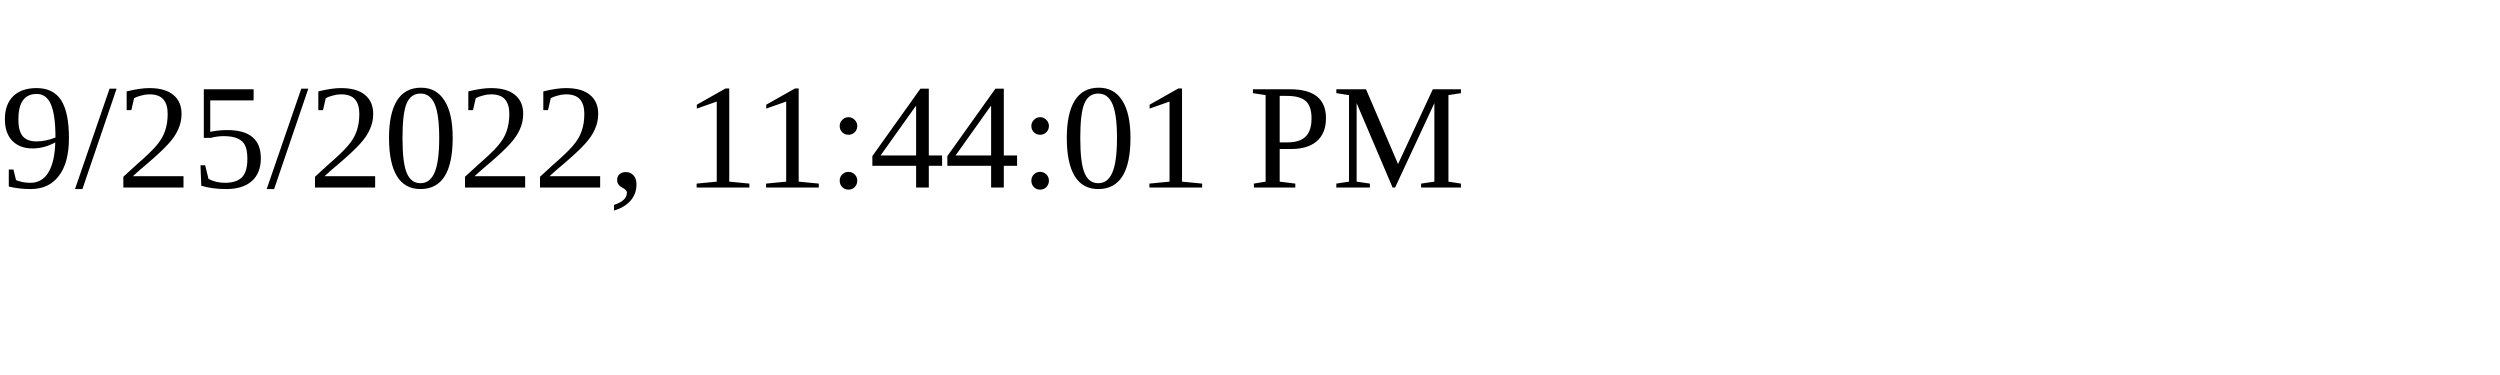
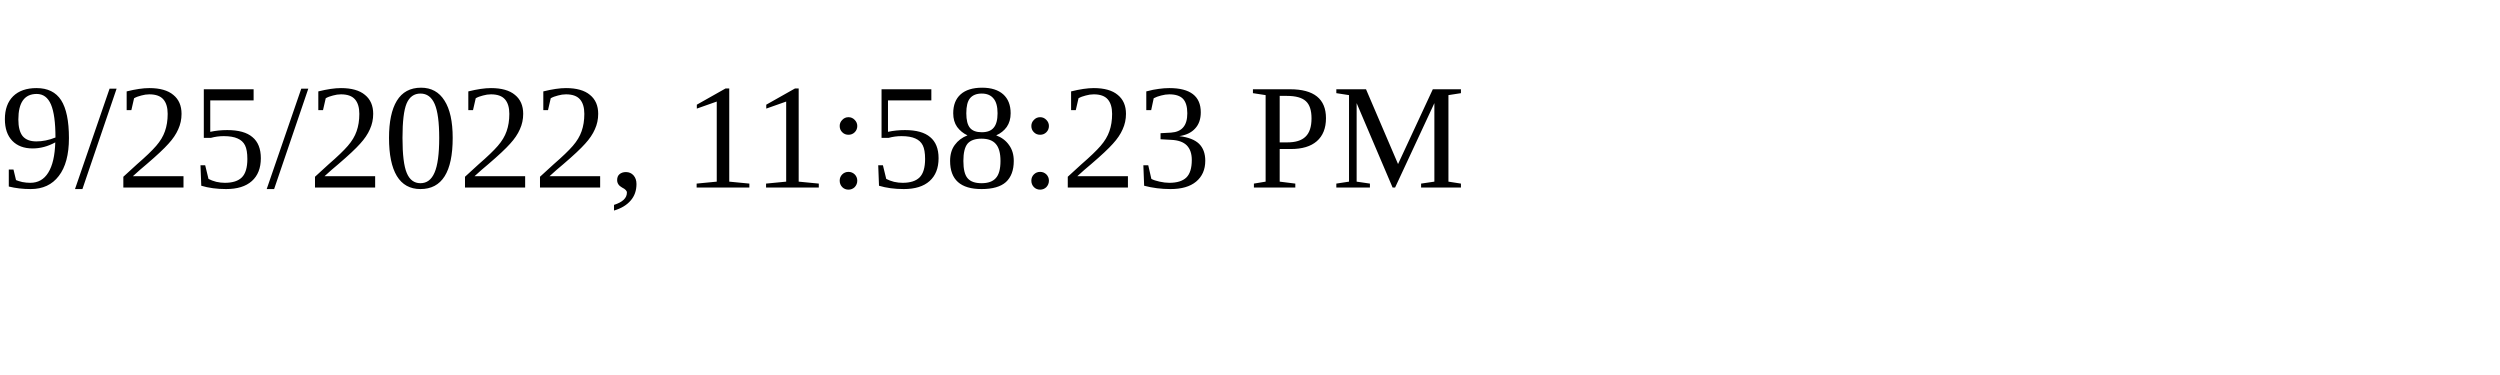
<svg xmlns="http://www.w3.org/2000/svg" height="30" width="200">
-   <text x="0" y="15">9/25/2022, 11:44:01 PM</text>
+   <text x="0" y="15">9/25/2022, 11:58:23 PM</text>
</svg>
